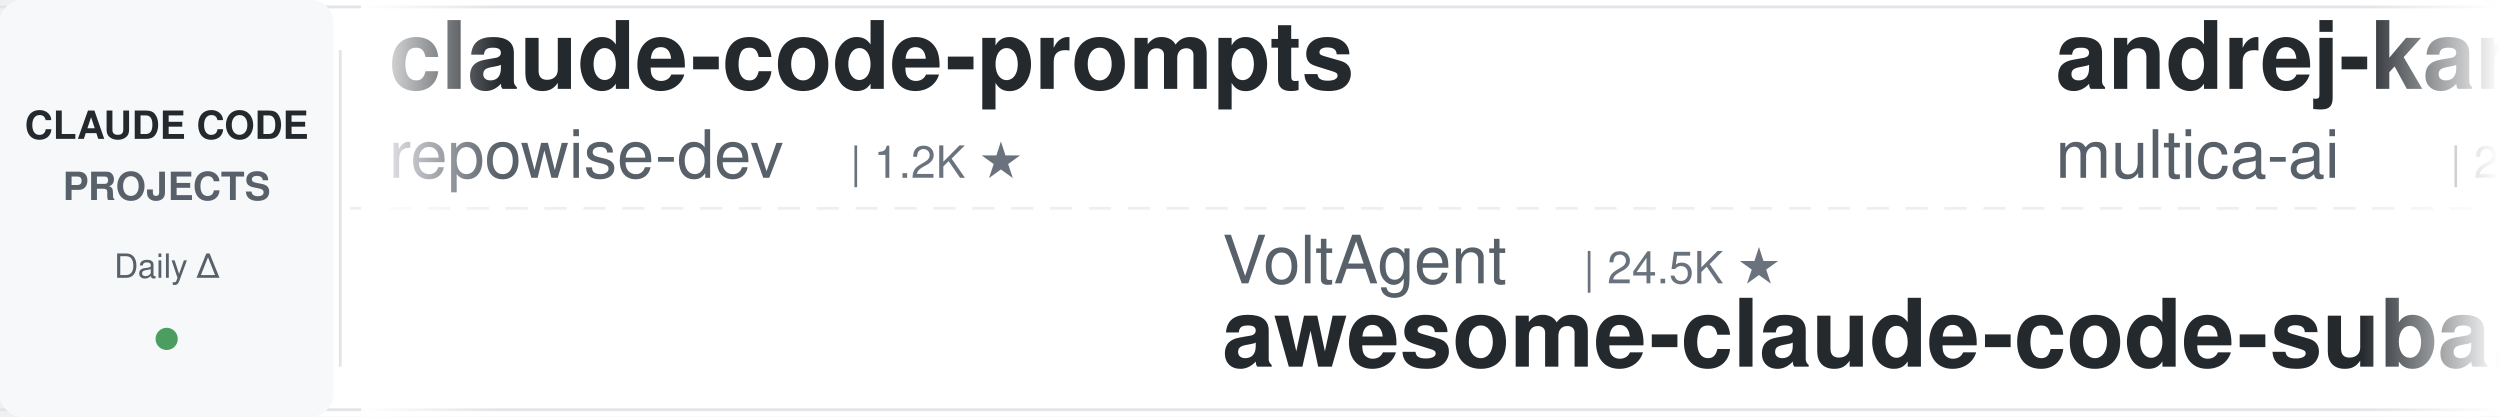
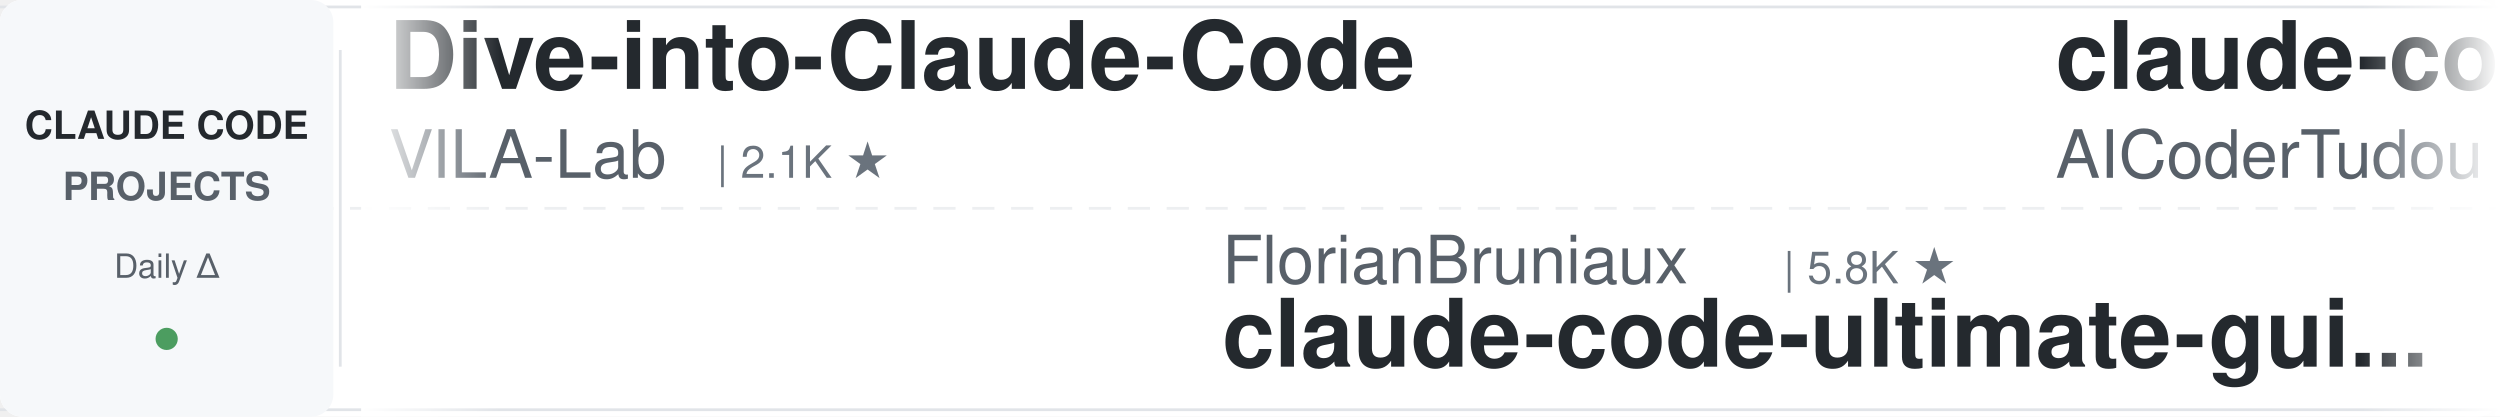
<svg xmlns="http://www.w3.org/2000/svg" width="900" height="150">
  <defs>
    <linearGradient id="leftFade" x1="0%" y1="0%" x2="100%" y2="0%">
      <stop offset="0%" style="stop-color:#ffffff;stop-opacity:1" />
      <stop offset="100%" style="stop-color:#ffffff;stop-opacity:0" />
    </linearGradient>
    <linearGradient id="rightFade" x1="0%" y1="0%" x2="100%" y2="0%">
      <stop offset="0%" style="stop-color:#ffffff;stop-opacity:0" />
      <stop offset="100%" style="stop-color:#ffffff;stop-opacity:1" />
    </linearGradient>
  </defs>
  <rect width="900" height="150" fill="#ffffff" rx="8" />
  <rect x="0" y="2" width="900" height="1" fill="#e1e4e8" />
  <rect x="0" y="147" width="900" height="1" fill="#e1e4e8" />
  <line x1="0" y1="75" x2="900" y2="75" stroke="#e1e4e8" stroke-width="1" stroke-dasharray="8 6" opacity="0.6" />
  <rect x="0" y="0" width="120" height="150" fill="#f6f8fa" rx="8" />
  <text x="60" y="50" font-family="-apple-system, BlinkMacSystemFont, 'Segoe UI', Helvetica, Arial, sans-serif" font-size="14" font-weight="600" fill="#24292e" text-anchor="middle">CLAUDE CODE</text>
  <text x="60" y="72" font-family="-apple-system, BlinkMacSystemFont, 'Segoe UI', Helvetica, Arial, sans-serif" font-size="14" font-weight="600" fill="#586069" text-anchor="middle">PROJECTS</text>
  <text x="60" y="100" font-family="-apple-system, BlinkMacSystemFont, 'Segoe UI', Helvetica, Arial, sans-serif" font-size="12" font-weight="500" fill="#586069" text-anchor="middle">Daily Δ</text>
  <circle cx="60" cy="122" r="4" fill="#22863a" opacity="0.8" />
  <rect x="122" y="18" width="1" height="114" fill="#e1e4e8" />
  <clipPath id="tickerClip">
    <rect x="130" y="0" width="770" height="150" />
  </clipPath>
  <g clip-path="url(#tickerClip)">
    <g id="tickerItems">
      <animateTransform attributeName="transform" attributeType="XML" type="translate" from="0 0" to="-3000 0" dur="54s" repeatCount="indefinite" />
      <g transform="translate(0, 0)">
-         <text x="140" y="32" font-family="-apple-system, BlinkMacSystemFont, 'Segoe UI', Helvetica, Arial, sans-serif" font-size="34" font-weight="600" fill="#24292e">claude-code-prompts</text>
-         <text x="140" y="64" font-family="-apple-system, BlinkMacSystemFont, 'Segoe UI', Helvetica, Arial, sans-serif" font-size="24" font-weight="400" fill="#586069">repowise-dev</text>
-         <text x="306" y="64" font-family="-apple-system, BlinkMacSystemFont, 'Segoe UI', Helvetica, Arial, sans-serif" font-size="16" font-weight="500" fill="#6a737d">| 1.2K ★</text>
+         <text x="140" y="32" font-family="-apple-system, BlinkMacSystemFont, 'Segoe UI', Helvetica, Arial, sans-serif" font-size="34" font-weight="600" fill="#24292e">Dive-into-Claude-Code</text>
+         <text x="140" y="64" font-family="-apple-system, BlinkMacSystemFont, 'Segoe UI', Helvetica, Arial, sans-serif" font-size="24" font-weight="400" fill="#586069">VILA-Lab</text>
+         <text x="258" y="64" font-family="-apple-system, BlinkMacSystemFont, 'Segoe UI', Helvetica, Arial, sans-serif" font-size="16" font-weight="500" fill="#6a737d">| 2.1K ★</text>
      </g>
      <g transform="translate(300, 0)">
-         <text x="140" y="102" font-family="-apple-system, BlinkMacSystemFont, 'Segoe UI', Helvetica, Arial, sans-serif" font-size="24" font-weight="400" fill="#586069">VoltAgent</text>
-         <text x="270" y="102" font-family="-apple-system, BlinkMacSystemFont, 'Segoe UI', Helvetica, Arial, sans-serif" font-size="16" font-weight="500" fill="#6a737d">| 24.5K ★</text>
-         <text x="140" y="132" font-family="-apple-system, BlinkMacSystemFont, 'Segoe UI', Helvetica, Arial, sans-serif" font-size="34" font-weight="600" fill="#24292e">awesome-claude-code-suba...</text>
+         <text x="140" y="102" font-family="-apple-system, BlinkMacSystemFont, 'Segoe UI', Helvetica, Arial, sans-serif" font-size="24" font-weight="400" fill="#586069">FlorianBruniaux</text>
+         <text x="342" y="102" font-family="-apple-system, BlinkMacSystemFont, 'Segoe UI', Helvetica, Arial, sans-serif" font-size="16" font-weight="500" fill="#6a737d">| 5.8K ★</text>
+         <text x="140" y="132" font-family="-apple-system, BlinkMacSystemFont, 'Segoe UI', Helvetica, Arial, sans-serif" font-size="34" font-weight="600" fill="#24292e">claude-code-ultimate-gui...</text>
      </g>
      <g transform="translate(600, 0)">
-         <text x="140" y="32" font-family="-apple-system, BlinkMacSystemFont, 'Segoe UI', Helvetica, Arial, sans-serif" font-size="34" font-weight="600" fill="#24292e">andrej-karpathy-skills</text>
-         <text x="140" y="64" font-family="-apple-system, BlinkMacSystemFont, 'Segoe UI', Helvetica, Arial, sans-serif" font-size="24" font-weight="400" fill="#586069">multica-ai</text>
-         <text x="282" y="64" font-family="-apple-system, BlinkMacSystemFont, 'Segoe UI', Helvetica, Arial, sans-serif" font-size="16" font-weight="500" fill="#6a737d">| 204.2K ★</text>
+         <text x="140" y="32" font-family="-apple-system, BlinkMacSystemFont, 'Segoe UI', Helvetica, Arial, sans-serif" font-size="34" font-weight="600" fill="#24292e">claude-code-tudou</text>
+         <text x="140" y="64" font-family="-apple-system, BlinkMacSystemFont, 'Segoe UI', Helvetica, Arial, sans-serif" font-size="24" font-weight="400" fill="#586069">AICoderTudou</text>
+         <text x="306" y="64" font-family="-apple-system, BlinkMacSystemFont, 'Segoe UI', Helvetica, Arial, sans-serif" font-size="16" font-weight="500" fill="#6a737d">| 496 ★</text>
      </g>
      <g transform="translate(900, 0)">
-         <text x="140" y="102" font-family="-apple-system, BlinkMacSystemFont, 'Segoe UI', Helvetica, Arial, sans-serif" font-size="24" font-weight="400" fill="#586069">disler</text>
-         <text x="234" y="102" font-family="-apple-system, BlinkMacSystemFont, 'Segoe UI', Helvetica, Arial, sans-serif" font-size="16" font-weight="500" fill="#6a737d">| 3.9K ★</text>
-         <text x="140" y="132" font-family="-apple-system, BlinkMacSystemFont, 'Segoe UI', Helvetica, Arial, sans-serif" font-size="34" font-weight="600" fill="#24292e">claude-code-hooks-master...</text>
+         <text x="140" y="102" font-family="-apple-system, BlinkMacSystemFont, 'Segoe UI', Helvetica, Arial, sans-serif" font-size="24" font-weight="400" fill="#586069">feiskyer</text>
+         <text x="258" y="102" font-family="-apple-system, BlinkMacSystemFont, 'Segoe UI', Helvetica, Arial, sans-serif" font-size="16" font-weight="500" fill="#6a737d">| 1.6K ★</text>
+         <text x="140" y="132" font-family="-apple-system, BlinkMacSystemFont, 'Segoe UI', Helvetica, Arial, sans-serif" font-size="34" font-weight="600" fill="#24292e">claude-code-settings</text>
      </g>
      <g transform="translate(1200, 0)">
-         <text x="140" y="32" font-family="-apple-system, BlinkMacSystemFont, 'Segoe UI', Helvetica, Arial, sans-serif" font-size="34" font-weight="600" fill="#24292e">claude-code-action</text>
-         <text x="140" y="64" font-family="-apple-system, BlinkMacSystemFont, 'Segoe UI', Helvetica, Arial, sans-serif" font-size="24" font-weight="400" fill="#586069">anthropics</text>
-         <text x="282" y="64" font-family="-apple-system, BlinkMacSystemFont, 'Segoe UI', Helvetica, Arial, sans-serif" font-size="16" font-weight="500" fill="#6a737d">| 8.7K ★</text>
+         <text x="140" y="32" font-family="-apple-system, BlinkMacSystemFont, 'Segoe UI', Helvetica, Arial, sans-serif" font-size="34" font-weight="600" fill="#24292e">claude-code-plugins-plus...</text>
+         <text x="140" y="64" font-family="-apple-system, BlinkMacSystemFont, 'Segoe UI', Helvetica, Arial, sans-serif" font-size="24" font-weight="400" fill="#586069">jeremylongshore</text>
+         <text x="342" y="64" font-family="-apple-system, BlinkMacSystemFont, 'Segoe UI', Helvetica, Arial, sans-serif" font-size="16" font-weight="500" fill="#6a737d">| 2.7K ★</text>
      </g>
      <g transform="translate(1500, 0)">
-         <text x="140" y="102" font-family="-apple-system, BlinkMacSystemFont, 'Segoe UI', Helvetica, Arial, sans-serif" font-size="24" font-weight="400" fill="#586069">WorldFlowAI</text>
-         <text x="294" y="102" font-family="-apple-system, BlinkMacSystemFont, 'Segoe UI', Helvetica, Arial, sans-serif" font-size="16" font-weight="500" fill="#6a737d">| 1.4K ★</text>
-         <text x="140" y="132" font-family="-apple-system, BlinkMacSystemFont, 'Segoe UI', Helvetica, Arial, sans-serif" font-size="34" font-weight="600" fill="#24292e">everything-claude-code</text>
+         <text x="140" y="102" font-family="-apple-system, BlinkMacSystemFont, 'Segoe UI', Helvetica, Arial, sans-serif" font-size="24" font-weight="400" fill="#586069">ccplugins</text>
+         <text x="270" y="102" font-family="-apple-system, BlinkMacSystemFont, 'Segoe UI', Helvetica, Arial, sans-serif" font-size="16" font-weight="500" fill="#6a737d">| 921 ★</text>
+         <text x="140" y="132" font-family="-apple-system, BlinkMacSystemFont, 'Segoe UI', Helvetica, Arial, sans-serif" font-size="34" font-weight="600" fill="#24292e">awesome-claude-code-plug...</text>
      </g>
      <g transform="translate(1800, 0)">
-         <text x="140" y="32" font-family="-apple-system, BlinkMacSystemFont, 'Segoe UI', Helvetica, Arial, sans-serif" font-size="34" font-weight="600" fill="#24292e">claude-code-templates</text>
-         <text x="140" y="64" font-family="-apple-system, BlinkMacSystemFont, 'Segoe UI', Helvetica, Arial, sans-serif" font-size="24" font-weight="400" fill="#586069">davila7</text>
-         <text x="246" y="64" font-family="-apple-system, BlinkMacSystemFont, 'Segoe UI', Helvetica, Arial, sans-serif" font-size="16" font-weight="500" fill="#6a737d">| 30.3K ★</text>
+         <text x="140" y="32" font-family="-apple-system, BlinkMacSystemFont, 'Segoe UI', Helvetica, Arial, sans-serif" font-size="34" font-weight="600" fill="#24292e">Claude-Code-Game-Studios</text>
+         <text x="140" y="64" font-family="-apple-system, BlinkMacSystemFont, 'Segoe UI', Helvetica, Arial, sans-serif" font-size="24" font-weight="400" fill="#586069">Donchitos</text>
+         <text x="270" y="64" font-family="-apple-system, BlinkMacSystemFont, 'Segoe UI', Helvetica, Arial, sans-serif" font-size="16" font-weight="500" fill="#6a737d">| 24.3K ★</text>
      </g>
      <g transform="translate(2100, 0)">
-         <text x="140" y="102" font-family="-apple-system, BlinkMacSystemFont, 'Segoe UI', Helvetica, Arial, sans-serif" font-size="24" font-weight="400" fill="#586069">lorryjovens-hub</text>
-         <text x="342" y="102" font-family="-apple-system, BlinkMacSystemFont, 'Segoe UI', Helvetica, Arial, sans-serif" font-size="16" font-weight="500" fill="#6a737d">| 1.7K ★</text>
-         <text x="140" y="132" font-family="-apple-system, BlinkMacSystemFont, 'Segoe UI', Helvetica, Arial, sans-serif" font-size="34" font-weight="600" fill="#24292e">claude-code-rust</text>
+         <text x="140" y="102" font-family="-apple-system, BlinkMacSystemFont, 'Segoe UI', Helvetica, Arial, sans-serif" font-size="24" font-weight="400" fill="#586069">xu-xiang</text>
+         <text x="258" y="102" font-family="-apple-system, BlinkMacSystemFont, 'Segoe UI', Helvetica, Arial, sans-serif" font-size="16" font-weight="500" fill="#6a737d">| 1.9K ★</text>
+         <text x="140" y="132" font-family="-apple-system, BlinkMacSystemFont, 'Segoe UI', Helvetica, Arial, sans-serif" font-size="34" font-weight="600" fill="#24292e">everything-claude-code-z...</text>
      </g>
      <g transform="translate(2400, 0)">
-         <text x="140" y="32" font-family="-apple-system, BlinkMacSystemFont, 'Segoe UI', Helvetica, Arial, sans-serif" font-size="34" font-weight="600" fill="#24292e">ClaudeCodeAgents</text>
-         <text x="140" y="64" font-family="-apple-system, BlinkMacSystemFont, 'Segoe UI', Helvetica, Arial, sans-serif" font-size="24" font-weight="400" fill="#586069">darcyegb</text>
-         <text x="258" y="64" font-family="-apple-system, BlinkMacSystemFont, 'Segoe UI', Helvetica, Arial, sans-serif" font-size="16" font-weight="500" fill="#6a737d">| 760 ★</text>
+         <text x="140" y="32" font-family="-apple-system, BlinkMacSystemFont, 'Segoe UI', Helvetica, Arial, sans-serif" font-size="34" font-weight="600" fill="#24292e">claude-code-guide</text>
+         <text x="140" y="64" font-family="-apple-system, BlinkMacSystemFont, 'Segoe UI', Helvetica, Arial, sans-serif" font-size="24" font-weight="400" fill="#586069">zebbern</text>
+         <text x="246" y="64" font-family="-apple-system, BlinkMacSystemFont, 'Segoe UI', Helvetica, Arial, sans-serif" font-size="16" font-weight="500" fill="#6a737d">| 4.6K ★</text>
      </g>
      <g transform="translate(2700, 0)">
-         <text x="140" y="102" font-family="-apple-system, BlinkMacSystemFont, 'Segoe UI', Helvetica, Arial, sans-serif" font-size="24" font-weight="400" fill="#586069">RichardAtCT</text>
-         <text x="294" y="102" font-family="-apple-system, BlinkMacSystemFont, 'Segoe UI', Helvetica, Arial, sans-serif" font-size="16" font-weight="500" fill="#6a737d">| 2.8K ★</text>
-         <text x="140" y="132" font-family="-apple-system, BlinkMacSystemFont, 'Segoe UI', Helvetica, Arial, sans-serif" font-size="34" font-weight="600" fill="#24292e">claude-code-telegram</text>
+         <text x="140" y="102" font-family="-apple-system, BlinkMacSystemFont, 'Segoe UI', Helvetica, Arial, sans-serif" font-size="24" font-weight="400" fill="#586069">frankbria</text>
+         <text x="270" y="102" font-family="-apple-system, BlinkMacSystemFont, 'Segoe UI', Helvetica, Arial, sans-serif" font-size="16" font-weight="500" fill="#6a737d">| 9.6K ★</text>
+         <text x="140" y="132" font-family="-apple-system, BlinkMacSystemFont, 'Segoe UI', Helvetica, Arial, sans-serif" font-size="34" font-weight="600" fill="#24292e">ralph-claude-code</text>
      </g>
      <g transform="translate(3000, 0)">
-         <text x="140" y="32" font-family="-apple-system, BlinkMacSystemFont, 'Segoe UI', Helvetica, Arial, sans-serif" font-size="34" font-weight="600" fill="#24292e">claude-code-prompts</text>
-         <text x="140" y="64" font-family="-apple-system, BlinkMacSystemFont, 'Segoe UI', Helvetica, Arial, sans-serif" font-size="24" font-weight="400" fill="#586069">repowise-dev</text>
-         <text x="306" y="64" font-family="-apple-system, BlinkMacSystemFont, 'Segoe UI', Helvetica, Arial, sans-serif" font-size="16" font-weight="500" fill="#6a737d">| 1.2K ★</text>
+         <text x="140" y="32" font-family="-apple-system, BlinkMacSystemFont, 'Segoe UI', Helvetica, Arial, sans-serif" font-size="34" font-weight="600" fill="#24292e">Dive-into-Claude-Code</text>
+         <text x="140" y="64" font-family="-apple-system, BlinkMacSystemFont, 'Segoe UI', Helvetica, Arial, sans-serif" font-size="24" font-weight="400" fill="#586069">VILA-Lab</text>
+         <text x="258" y="64" font-family="-apple-system, BlinkMacSystemFont, 'Segoe UI', Helvetica, Arial, sans-serif" font-size="16" font-weight="500" fill="#6a737d">| 2.1K ★</text>
      </g>
      <g transform="translate(3300, 0)">
-         <text x="140" y="102" font-family="-apple-system, BlinkMacSystemFont, 'Segoe UI', Helvetica, Arial, sans-serif" font-size="24" font-weight="400" fill="#586069">VoltAgent</text>
-         <text x="270" y="102" font-family="-apple-system, BlinkMacSystemFont, 'Segoe UI', Helvetica, Arial, sans-serif" font-size="16" font-weight="500" fill="#6a737d">| 24.5K ★</text>
-         <text x="140" y="132" font-family="-apple-system, BlinkMacSystemFont, 'Segoe UI', Helvetica, Arial, sans-serif" font-size="34" font-weight="600" fill="#24292e">awesome-claude-code-suba...</text>
+         <text x="140" y="102" font-family="-apple-system, BlinkMacSystemFont, 'Segoe UI', Helvetica, Arial, sans-serif" font-size="24" font-weight="400" fill="#586069">FlorianBruniaux</text>
+         <text x="342" y="102" font-family="-apple-system, BlinkMacSystemFont, 'Segoe UI', Helvetica, Arial, sans-serif" font-size="16" font-weight="500" fill="#6a737d">| 5.8K ★</text>
+         <text x="140" y="132" font-family="-apple-system, BlinkMacSystemFont, 'Segoe UI', Helvetica, Arial, sans-serif" font-size="34" font-weight="600" fill="#24292e">claude-code-ultimate-gui...</text>
      </g>
      <g transform="translate(3600, 0)">
-         <text x="140" y="32" font-family="-apple-system, BlinkMacSystemFont, 'Segoe UI', Helvetica, Arial, sans-serif" font-size="34" font-weight="600" fill="#24292e">andrej-karpathy-skills</text>
-         <text x="140" y="64" font-family="-apple-system, BlinkMacSystemFont, 'Segoe UI', Helvetica, Arial, sans-serif" font-size="24" font-weight="400" fill="#586069">multica-ai</text>
-         <text x="282" y="64" font-family="-apple-system, BlinkMacSystemFont, 'Segoe UI', Helvetica, Arial, sans-serif" font-size="16" font-weight="500" fill="#6a737d">| 204.2K ★</text>
+         <text x="140" y="32" font-family="-apple-system, BlinkMacSystemFont, 'Segoe UI', Helvetica, Arial, sans-serif" font-size="34" font-weight="600" fill="#24292e">claude-code-tudou</text>
+         <text x="140" y="64" font-family="-apple-system, BlinkMacSystemFont, 'Segoe UI', Helvetica, Arial, sans-serif" font-size="24" font-weight="400" fill="#586069">AICoderTudou</text>
+         <text x="306" y="64" font-family="-apple-system, BlinkMacSystemFont, 'Segoe UI', Helvetica, Arial, sans-serif" font-size="16" font-weight="500" fill="#6a737d">| 496 ★</text>
      </g>
      <g transform="translate(3900, 0)">
-         <text x="140" y="102" font-family="-apple-system, BlinkMacSystemFont, 'Segoe UI', Helvetica, Arial, sans-serif" font-size="24" font-weight="400" fill="#586069">disler</text>
-         <text x="234" y="102" font-family="-apple-system, BlinkMacSystemFont, 'Segoe UI', Helvetica, Arial, sans-serif" font-size="16" font-weight="500" fill="#6a737d">| 3.9K ★</text>
-         <text x="140" y="132" font-family="-apple-system, BlinkMacSystemFont, 'Segoe UI', Helvetica, Arial, sans-serif" font-size="34" font-weight="600" fill="#24292e">claude-code-hooks-master...</text>
+         <text x="140" y="102" font-family="-apple-system, BlinkMacSystemFont, 'Segoe UI', Helvetica, Arial, sans-serif" font-size="24" font-weight="400" fill="#586069">feiskyer</text>
+         <text x="258" y="102" font-family="-apple-system, BlinkMacSystemFont, 'Segoe UI', Helvetica, Arial, sans-serif" font-size="16" font-weight="500" fill="#6a737d">| 1.6K ★</text>
+         <text x="140" y="132" font-family="-apple-system, BlinkMacSystemFont, 'Segoe UI', Helvetica, Arial, sans-serif" font-size="34" font-weight="600" fill="#24292e">claude-code-settings</text>
      </g>
    </g>
  </g>
  <rect x="130" y="0" width="50" height="150" fill="url(#leftFade)" />
  <rect x="850" y="0" width="50" height="150" fill="url(#rightFade)" />
</svg>
